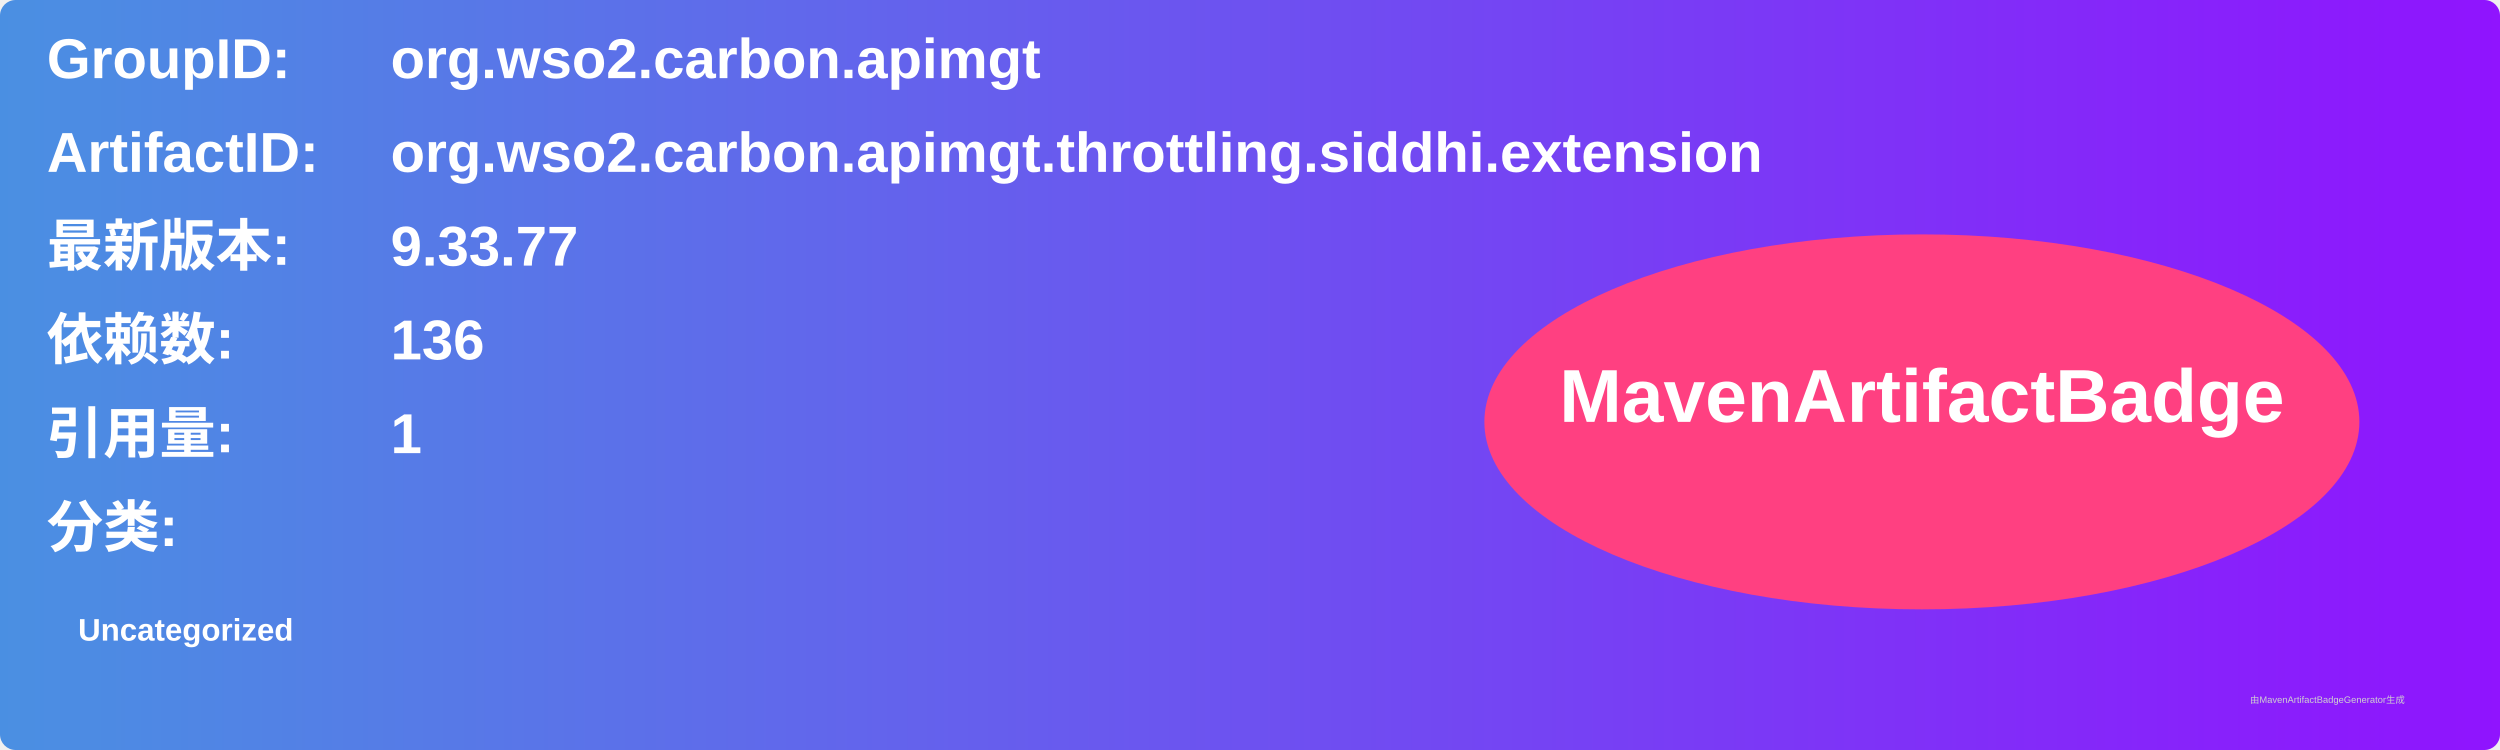
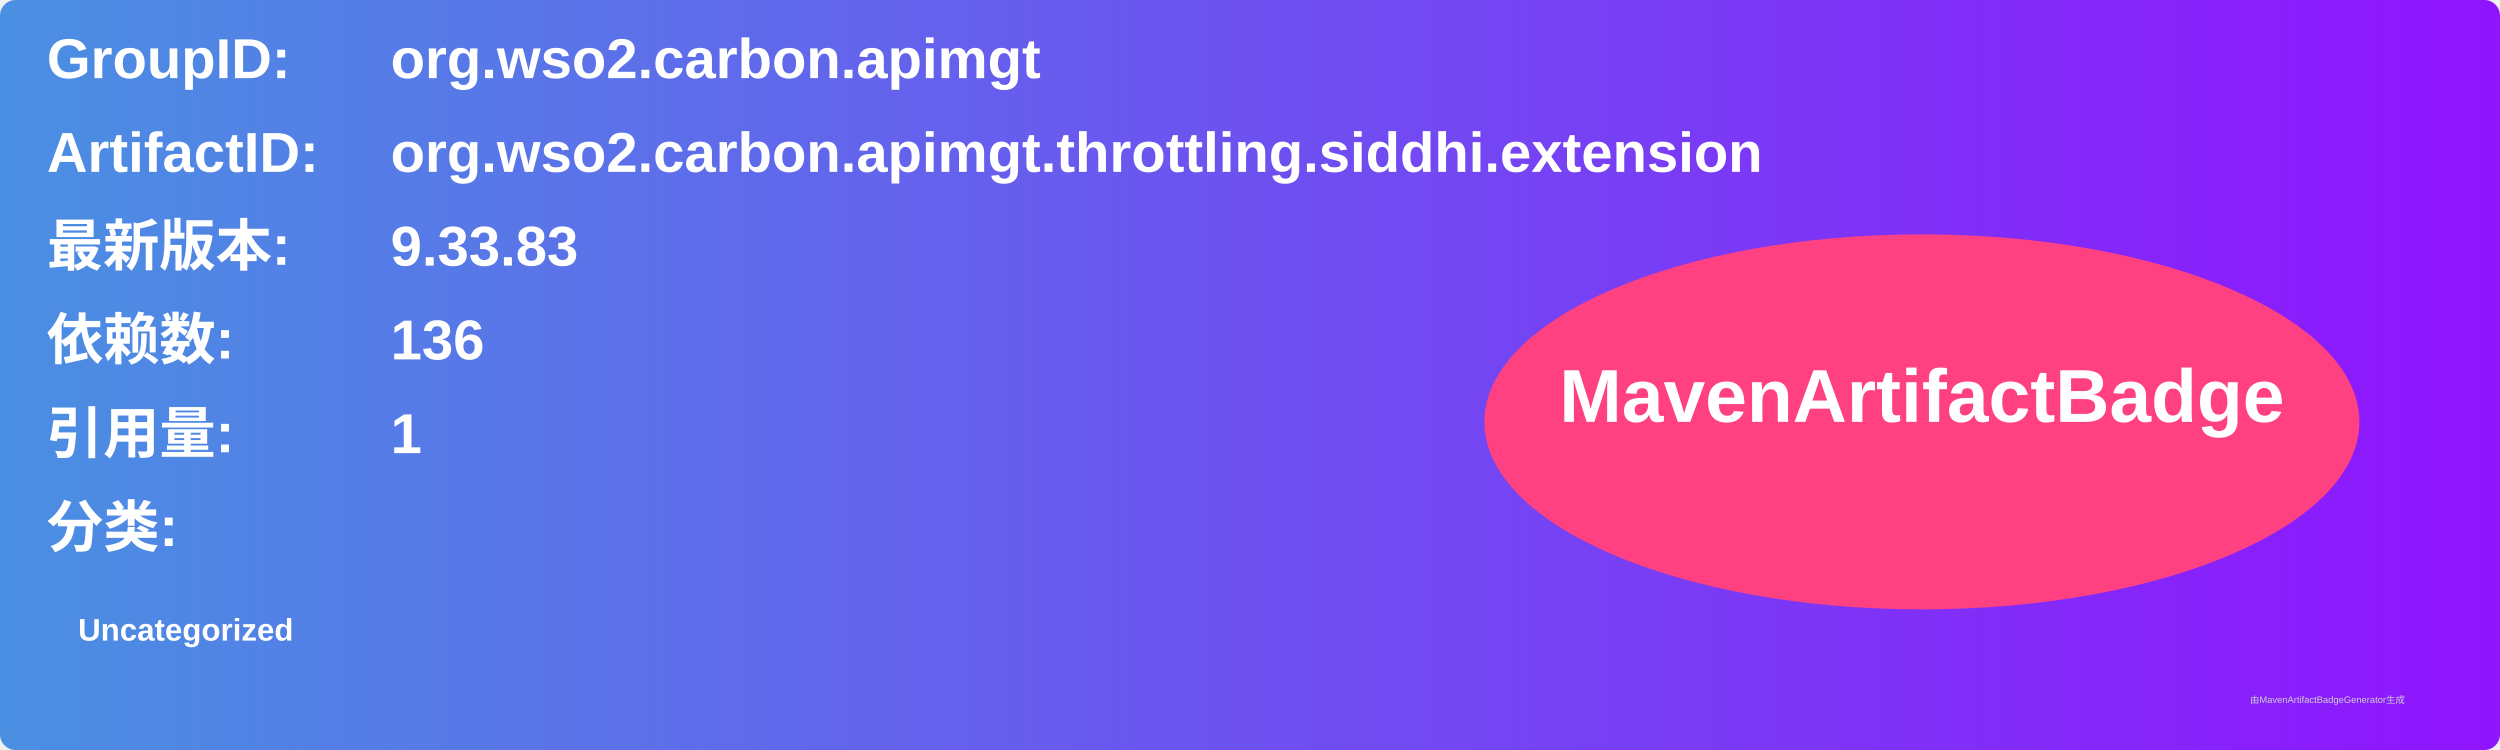
<svg xmlns="http://www.w3.org/2000/svg" width="800" height="240" viewBox="0 0 800 240">
  <linearGradient id="grad" x1="0%" y1="0%" x2="100%" y2="0%">
    <stop offset="0%" stop-color="#4a90e2" />
    <stop offset="100%" stop-color="#9013fe" />
  </linearGradient>
  <rect width="100%" height="100%" rx="5" ry="5" fill="url(#grad)" />
  <g transform="translate(15, 15)">
    <text x="0" y="10" font-family="Arial" font-size="18" fill="white" font-weight="bold" width="260">GroupID:</text>
    <text x="110" y="10" font-family="Arial" font-size="18" fill="white" font-weight="bold" width="460">org.wso2.carbon.apimgt</text>
    <text x="0" y="40" font-family="Arial" font-size="18" fill="white" font-weight="bold" width="260">ArtifactID:</text>
    <text x="110" y="40" font-family="Arial" font-size="18" fill="white" font-weight="bold" width="460">org.wso2.carbon.apimgt.throttling.siddhi.extension</text>
    <text x="0" y="70" font-family="Arial" font-size="18" fill="white" font-weight="bold">最新版本:</text>
    <text x="110" y="70" font-family="Arial" font-size="18" fill="white" font-weight="bold">
-       <tspan font-weight="bold">9.33.77</tspan>
+       <tspan font-weight="bold">9.33.83</tspan>
    </text>
    <text x="0" y="100" font-family="Arial" font-size="18" fill="white" font-weight="bold">依赖数: </text>
    <text x="110" y="100" font-family="Arial" font-size="18" fill="white">
      <tspan font-weight="bold">136</tspan>
    </text>
    <text x="0" y="130" font-family="Arial" font-size="18" fill="white" font-weight="bold">引用量: </text>
    <text x="110" y="130" font-family="Arial" font-size="18" fill="white">
      <tspan font-weight="bold">1</tspan>
    </text>
    <text x="0" y="160" font-family="Arial" font-size="18" fill="white" font-weight="bold">分类:</text>
    <text x="10" y="190" font-family="Arial" font-size="10" fill="white">
      <tspan font-weight="bold">Uncategorized</tspan>
    </text>
    <ellipse cx="600" cy="120" rx="140" ry="60" fill="#ff4081" />
    <text x="600" y="120" text-anchor="middle" font-family="Arial" font-size="24" fill="white" font-weight="bold">MavenArtifactBadge</text>
  </g>
  <text x="720" y="225" font-family="Arial" font-size="3" fill="#d0d0d0">由MavenArtifactBadgeGenerator生成</text>
</svg>
